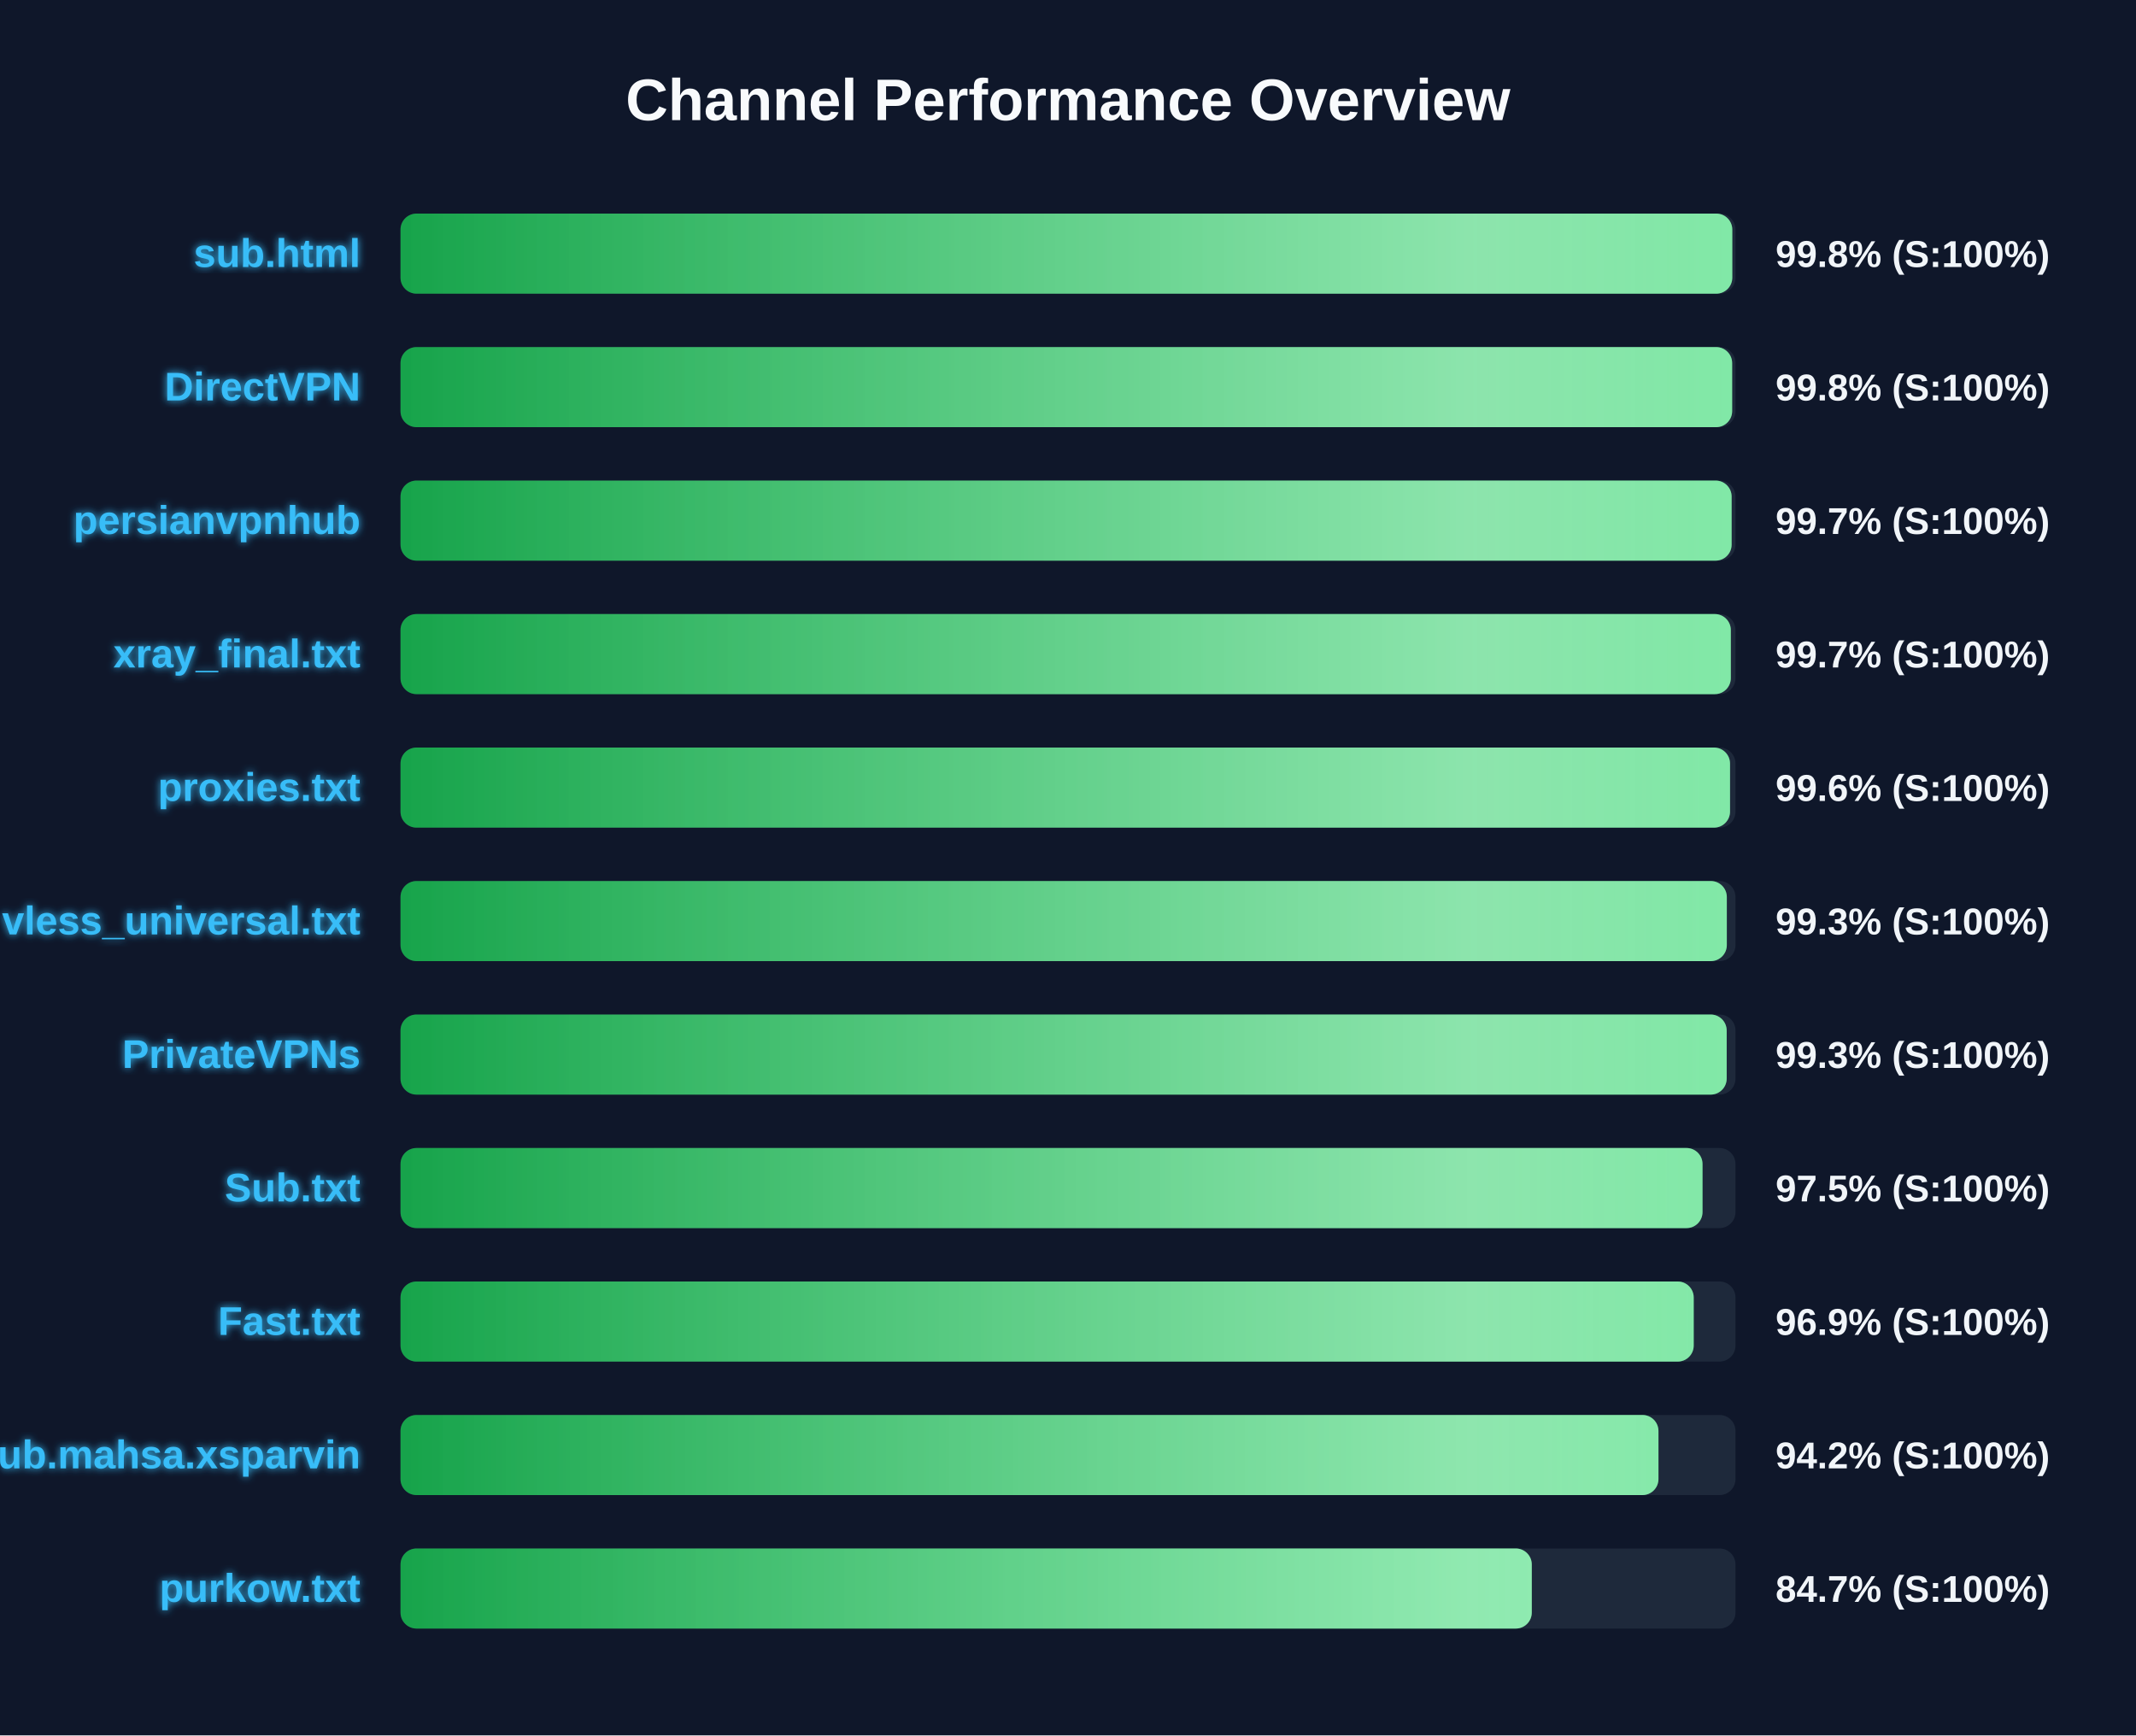
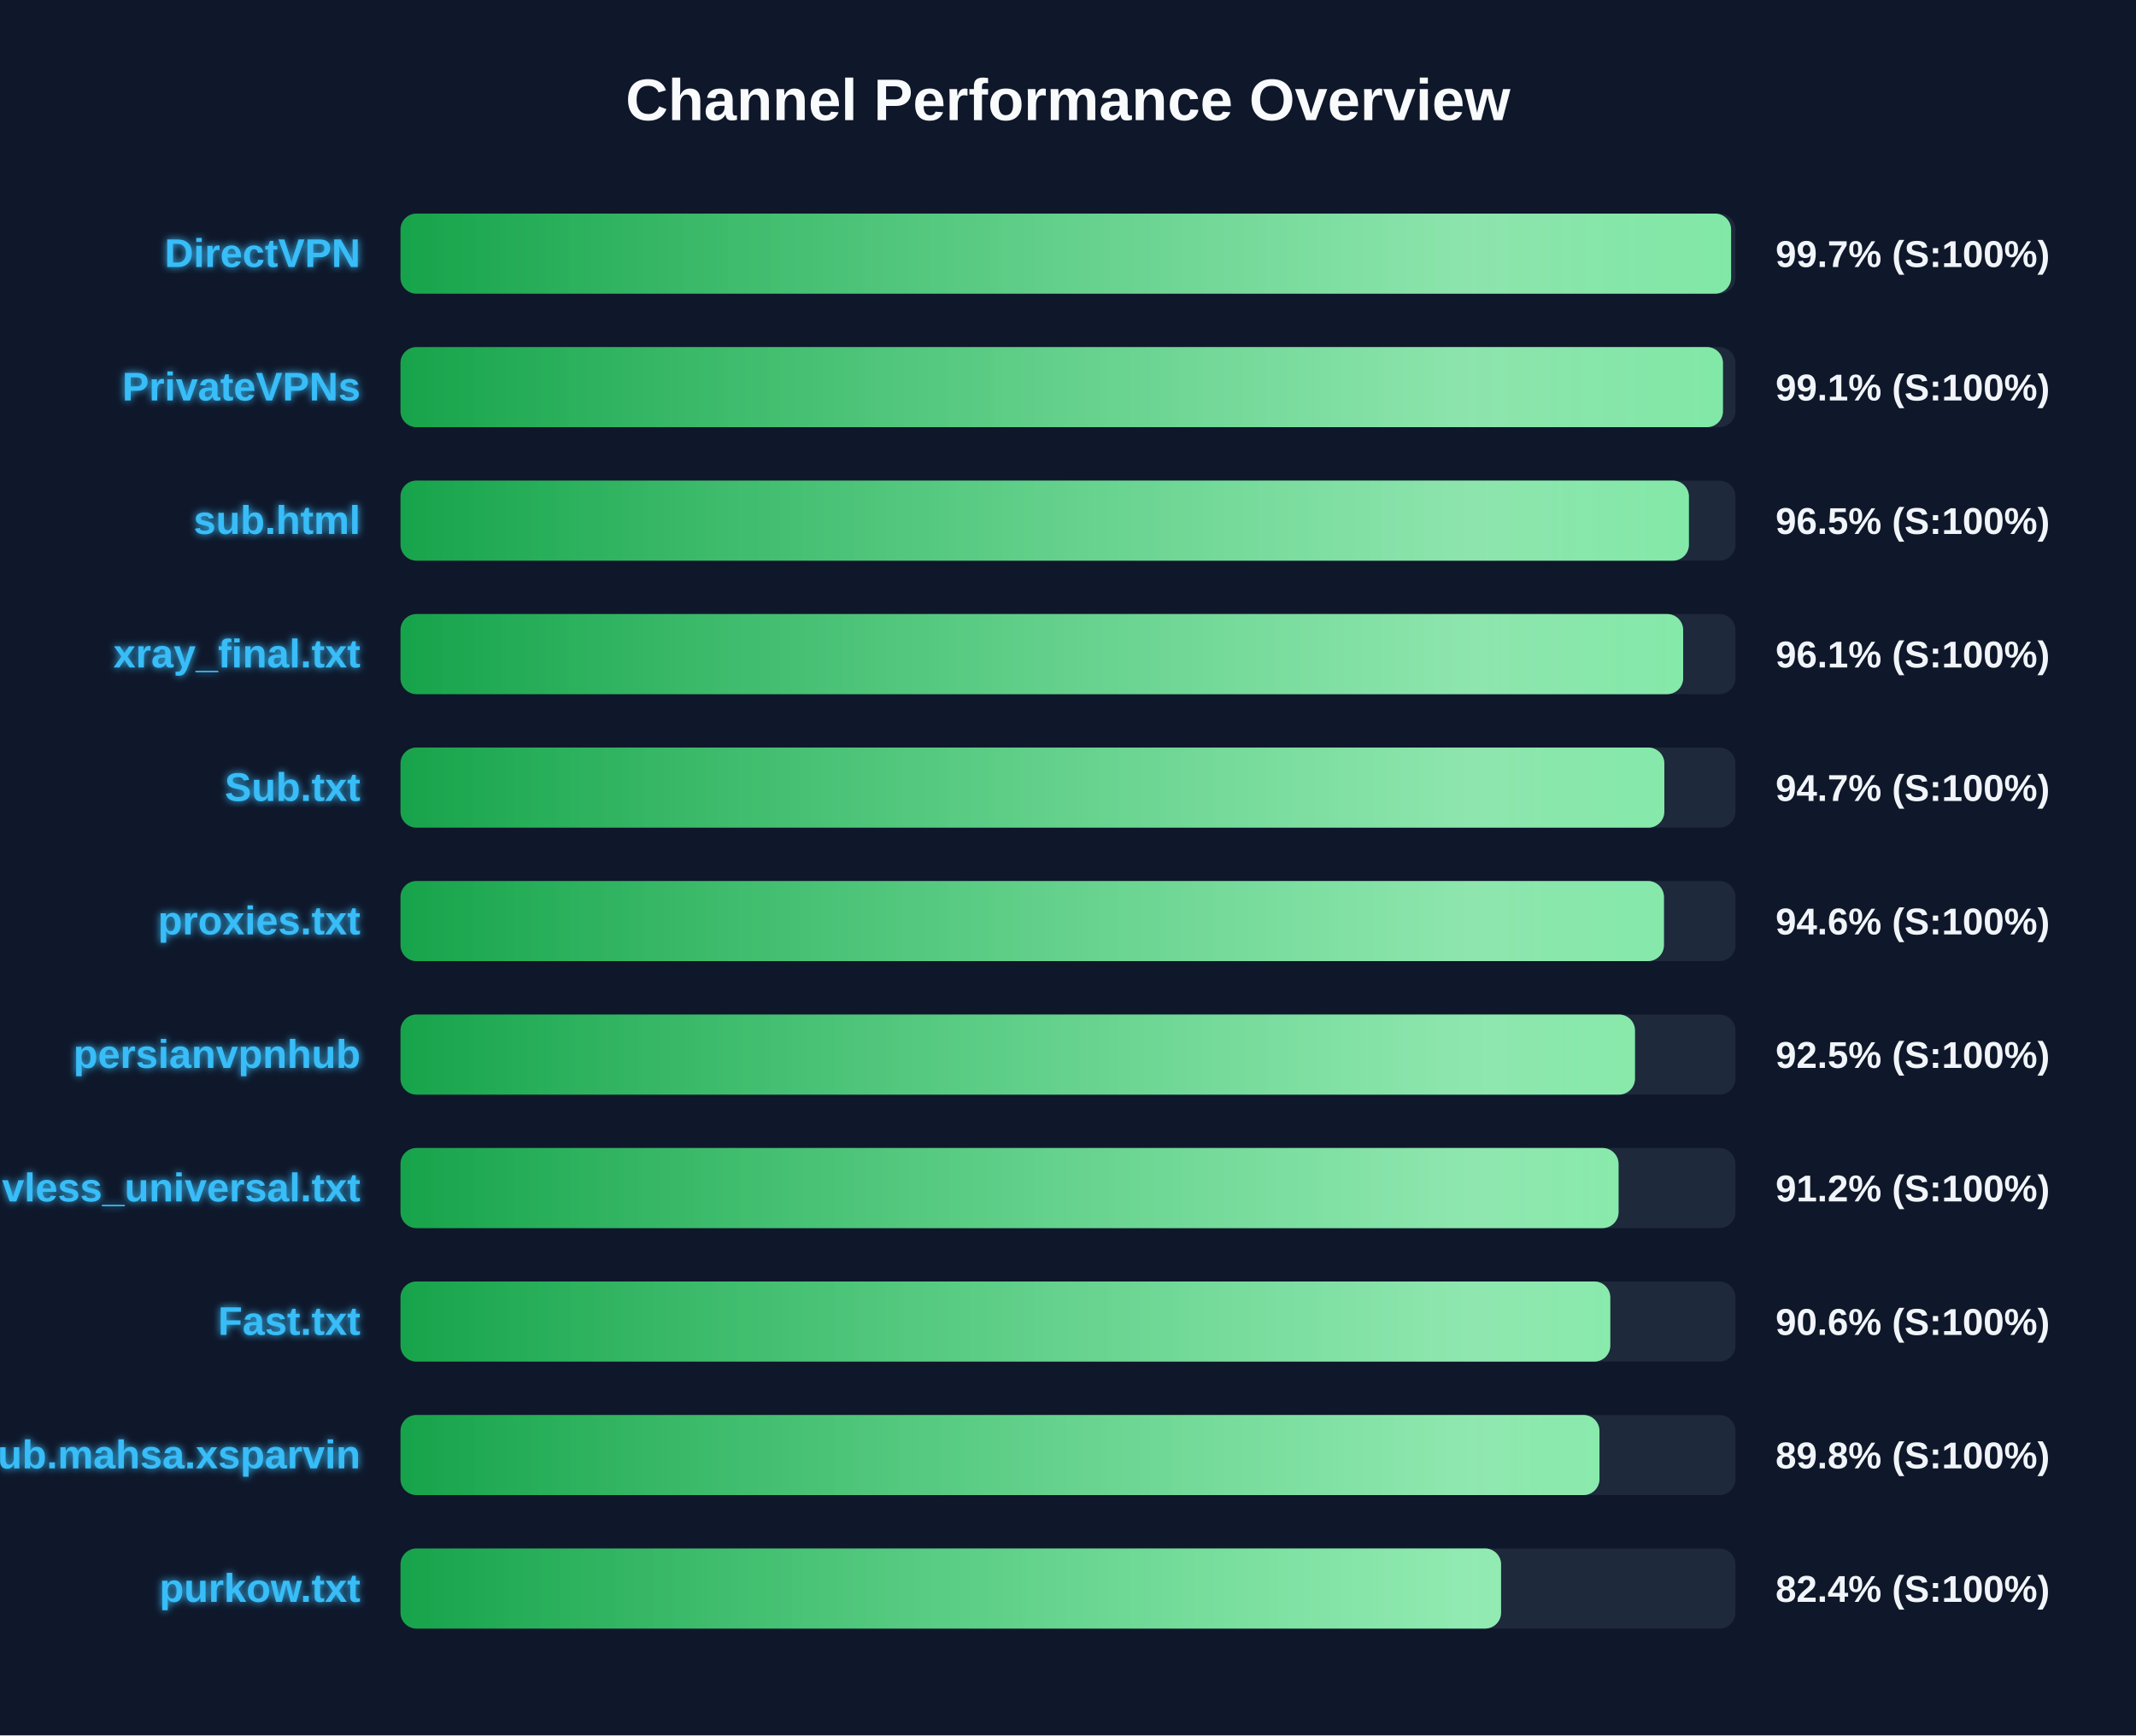
<svg xmlns="http://www.w3.org/2000/svg" width="800" height="650" version="1.1">
  <defs>
    <linearGradient id="grad-green" x1="0%" y1="0%" x2="100%" y2="0%">
      <stop offset="0%" stop-color="#16a34a" />
      <stop offset="100%" stop-color="#4ade80" />
    </linearGradient>
    <linearGradient id="grad-yellow" x1="0%" y1="0%" x2="100%" y2="0%">
      <stop offset="0%" stop-color="#ca8a04" />
      <stop offset="100%" stop-color="#fde047" />
    </linearGradient>
    <linearGradient id="grad-red" x1="0%" y1="0%" x2="100%" y2="0%">
      <stop offset="0%" stop-color="#dc2626" />
      <stop offset="100%" stop-color="#f87171" />
    </linearGradient>
    <linearGradient id="shimmer" x1="0%" y1="0%" x2="100%" y2="0%">
      <stop offset="0%" stop-color="rgba(255,255,255,0)" />
      <stop offset="50%" stop-color="rgba(255,255,255,0.4)" />
      <stop offset="100%" stop-color="rgba(255,255,255,0)" />
    </linearGradient>
    <filter id="glow" x="-20%" y="-20%" width="140%" height="140%">
      <feGaussianBlur stdDeviation="1.5" result="blur" />
      <feComposite in="SourceGraphic" in2="blur" operator="over" />
    </filter>
  </defs>
  <style>
        .bg-rect { fill: #0f172a; }
        .title { font: bold 22px 'Segoe UI', Arial, sans-serif; fill: #f8fafc; }
        .row { font: bold 15px 'Segoe UI', Arial, sans-serif; fill: #38bdf8; filter: url(#glow); }
        .score { font: bold 14px 'Segoe UI', Arial, sans-serif; fill: #f1f5f9; }
        @keyframes shimmer-anim {
            0% { transform: translateX(-100%); }
            100% { transform: translateX(200%); }
        }
        .shimmer-rect {
            animation: shimmer-anim 2.5s infinite linear;
        }
    </style>
  <rect width="100%" height="100%" class="bg-rect" />
  <text x="400" y="45" text-anchor="middle" class="title">Channel Performance Overview</text>
  <rect x="150" y="80" width="500" height="30" fill="#1e293b" rx="6" />
  <clipPath id="clip-0">
-     <rect x="150" y="80" width="498.8" height="30" rx="6" />
+     <rect x="150" y="80" width="498.35" height="30" rx="6" />
  </clipPath>
-   <rect x="150" y="80" width="498.8" height="30" fill="url(#grad-green)" rx="6" />
+   <rect x="150" y="80" width="498.35" height="30" fill="url(#grad-green)" rx="6" />
  <g clip-path="url(#clip-0)">
    <rect x="150" y="80" width="100%" height="30" fill="url(#shimmer)" class="shimmer-rect" />
  </g>
-   <text x="135" y="100" text-anchor="end" class="row">sub.html</text>
-   <text x="665" y="100" text-anchor="start" class="score">99.8% (S:100%)</text>
+   <text x="135" y="100" text-anchor="end" class="row">DirectVPN</text>
+   <text x="665" y="100" text-anchor="start" class="score">99.7% (S:100%)</text>
  <rect x="150" y="130" width="500" height="30" fill="#1e293b" rx="6" />
  <clipPath id="clip-1">
-     <rect x="150" y="130" width="498.75" height="30" rx="6" />
+     <rect x="150" y="130" width="495.3" height="30" rx="6" />
  </clipPath>
-   <rect x="150" y="130" width="498.75" height="30" fill="url(#grad-green)" rx="6" />
+   <rect x="150" y="130" width="495.3" height="30" fill="url(#grad-green)" rx="6" />
  <g clip-path="url(#clip-1)">
    <rect x="150" y="130" width="100%" height="30" fill="url(#shimmer)" class="shimmer-rect" />
  </g>
-   <text x="135" y="150" text-anchor="end" class="row">DirectVPN</text>
-   <text x="665" y="150" text-anchor="start" class="score">99.8% (S:100%)</text>
+   <text x="135" y="150" text-anchor="end" class="row">PrivateVPNs</text>
+   <text x="665" y="150" text-anchor="start" class="score">99.1% (S:100%)</text>
  <rect x="150" y="180" width="500" height="30" fill="#1e293b" rx="6" />
  <clipPath id="clip-2">
-     <rect x="150" y="180" width="498.55" height="30" rx="6" />
+     <rect x="150" y="180" width="482.55" height="30" rx="6" />
  </clipPath>
-   <rect x="150" y="180" width="498.55" height="30" fill="url(#grad-green)" rx="6" />
+   <rect x="150" y="180" width="482.55" height="30" fill="url(#grad-green)" rx="6" />
  <g clip-path="url(#clip-2)">
    <rect x="150" y="180" width="100%" height="30" fill="url(#shimmer)" class="shimmer-rect" />
  </g>
-   <text x="135" y="200" text-anchor="end" class="row">persianvpnhub</text>
-   <text x="665" y="200" text-anchor="start" class="score">99.7% (S:100%)</text>
+   <text x="135" y="200" text-anchor="end" class="row">sub.html</text>
+   <text x="665" y="200" text-anchor="start" class="score">96.5% (S:100%)</text>
  <rect x="150" y="230" width="500" height="30" fill="#1e293b" rx="6" />
  <clipPath id="clip-3">
-     <rect x="150" y="230" width="498.25" height="30" rx="6" />
+     <rect x="150" y="230" width="480.4" height="30" rx="6" />
  </clipPath>
-   <rect x="150" y="230" width="498.25" height="30" fill="url(#grad-green)" rx="6" />
+   <rect x="150" y="230" width="480.4" height="30" fill="url(#grad-green)" rx="6" />
  <g clip-path="url(#clip-3)">
    <rect x="150" y="230" width="100%" height="30" fill="url(#shimmer)" class="shimmer-rect" />
  </g>
  <text x="135" y="250" text-anchor="end" class="row">xray_final.txt</text>
-   <text x="665" y="250" text-anchor="start" class="score">99.7% (S:100%)</text>
+   <text x="665" y="250" text-anchor="start" class="score">96.1% (S:100%)</text>
  <rect x="150" y="280" width="500" height="30" fill="#1e293b" rx="6" />
  <clipPath id="clip-4">
-     <rect x="150" y="280" width="497.95" height="30" rx="6" />
+     <rect x="150" y="280" width="473.35" height="30" rx="6" />
  </clipPath>
-   <rect x="150" y="280" width="497.95" height="30" fill="url(#grad-green)" rx="6" />
+   <rect x="150" y="280" width="473.35" height="30" fill="url(#grad-green)" rx="6" />
  <g clip-path="url(#clip-4)">
    <rect x="150" y="280" width="100%" height="30" fill="url(#shimmer)" class="shimmer-rect" />
  </g>
-   <text x="135" y="300" text-anchor="end" class="row">proxies.txt</text>
-   <text x="665" y="300" text-anchor="start" class="score">99.6% (S:100%)</text>
+   <text x="135" y="300" text-anchor="end" class="row">Sub.txt</text>
+   <text x="665" y="300" text-anchor="start" class="score">94.7% (S:100%)</text>
  <rect x="150" y="330" width="500" height="30" fill="#1e293b" rx="6" />
  <clipPath id="clip-5">
-     <rect x="150" y="330" width="496.75" height="30" rx="6" />
+     <rect x="150" y="330" width="473.2" height="30" rx="6" />
  </clipPath>
-   <rect x="150" y="330" width="496.75" height="30" fill="url(#grad-green)" rx="6" />
+   <rect x="150" y="330" width="473.2" height="30" fill="url(#grad-green)" rx="6" />
  <g clip-path="url(#clip-5)">
    <rect x="150" y="330" width="100%" height="30" fill="url(#shimmer)" class="shimmer-rect" />
  </g>
-   <text x="135" y="350" text-anchor="end" class="row">vless_universal.txt</text>
-   <text x="665" y="350" text-anchor="start" class="score">99.3% (S:100%)</text>
+   <text x="135" y="350" text-anchor="end" class="row">proxies.txt</text>
+   <text x="665" y="350" text-anchor="start" class="score">94.6% (S:100%)</text>
  <rect x="150" y="380" width="500" height="30" fill="#1e293b" rx="6" />
  <clipPath id="clip-6">
-     <rect x="150" y="380" width="496.7" height="30" rx="6" />
+     <rect x="150" y="380" width="462.35" height="30" rx="6" />
  </clipPath>
-   <rect x="150" y="380" width="496.7" height="30" fill="url(#grad-green)" rx="6" />
+   <rect x="150" y="380" width="462.35" height="30" fill="url(#grad-green)" rx="6" />
  <g clip-path="url(#clip-6)">
    <rect x="150" y="380" width="100%" height="30" fill="url(#shimmer)" class="shimmer-rect" />
  </g>
-   <text x="135" y="400" text-anchor="end" class="row">PrivateVPNs</text>
-   <text x="665" y="400" text-anchor="start" class="score">99.3% (S:100%)</text>
+   <text x="135" y="400" text-anchor="end" class="row">persianvpnhub</text>
+   <text x="665" y="400" text-anchor="start" class="score">92.5% (S:100%)</text>
  <rect x="150" y="430" width="500" height="30" fill="#1e293b" rx="6" />
  <clipPath id="clip-7">
-     <rect x="150" y="430" width="487.65" height="30" rx="6" />
+     <rect x="150" y="430" width="456.2" height="30" rx="6" />
  </clipPath>
-   <rect x="150" y="430" width="487.65" height="30" fill="url(#grad-green)" rx="6" />
+   <rect x="150" y="430" width="456.2" height="30" fill="url(#grad-green)" rx="6" />
  <g clip-path="url(#clip-7)">
    <rect x="150" y="430" width="100%" height="30" fill="url(#shimmer)" class="shimmer-rect" />
  </g>
-   <text x="135" y="450" text-anchor="end" class="row">Sub.txt</text>
-   <text x="665" y="450" text-anchor="start" class="score">97.5% (S:100%)</text>
+   <text x="135" y="450" text-anchor="end" class="row">vless_universal.txt</text>
+   <text x="665" y="450" text-anchor="start" class="score">91.2% (S:100%)</text>
  <rect x="150" y="480" width="500" height="30" fill="#1e293b" rx="6" />
  <clipPath id="clip-8">
-     <rect x="150" y="480" width="484.35" height="30" rx="6" />
+     <rect x="150" y="480" width="453.1" height="30" rx="6" />
  </clipPath>
-   <rect x="150" y="480" width="484.35" height="30" fill="url(#grad-green)" rx="6" />
+   <rect x="150" y="480" width="453.1" height="30" fill="url(#grad-green)" rx="6" />
  <g clip-path="url(#clip-8)">
    <rect x="150" y="480" width="100%" height="30" fill="url(#shimmer)" class="shimmer-rect" />
  </g>
  <text x="135" y="500" text-anchor="end" class="row">Fast.txt</text>
-   <text x="665" y="500" text-anchor="start" class="score">96.9% (S:100%)</text>
+   <text x="665" y="500" text-anchor="start" class="score">90.6% (S:100%)</text>
  <rect x="150" y="530" width="500" height="30" fill="#1e293b" rx="6" />
  <clipPath id="clip-9">
-     <rect x="150" y="530" width="471.15" height="30" rx="6" />
+     <rect x="150" y="530" width="449.05" height="30" rx="6" />
  </clipPath>
-   <rect x="150" y="530" width="471.15" height="30" fill="url(#grad-green)" rx="6" />
+   <rect x="150" y="530" width="449.05" height="30" fill="url(#grad-green)" rx="6" />
  <g clip-path="url(#clip-9)">
    <rect x="150" y="530" width="100%" height="30" fill="url(#shimmer)" class="shimmer-rect" />
  </g>
  <text x="135" y="550" text-anchor="end" class="row">Sub.mahsa.xsparvin</text>
-   <text x="665" y="550" text-anchor="start" class="score">94.2% (S:100%)</text>
+   <text x="665" y="550" text-anchor="start" class="score">89.8% (S:100%)</text>
  <rect x="150" y="580" width="500" height="30" fill="#1e293b" rx="6" />
  <clipPath id="clip-10">
-     <rect x="150" y="580" width="423.7" height="30" rx="6" />
+     <rect x="150" y="580" width="412.2" height="30" rx="6" />
  </clipPath>
-   <rect x="150" y="580" width="423.7" height="30" fill="url(#grad-green)" rx="6" />
+   <rect x="150" y="580" width="412.2" height="30" fill="url(#grad-green)" rx="6" />
  <g clip-path="url(#clip-10)">
    <rect x="150" y="580" width="100%" height="30" fill="url(#shimmer)" class="shimmer-rect" />
  </g>
  <text x="135" y="600" text-anchor="end" class="row">purkow.txt</text>
-   <text x="665" y="600" text-anchor="start" class="score">84.7% (S:100%)</text>
+   <text x="665" y="600" text-anchor="start" class="score">82.4% (S:100%)</text>
</svg>
